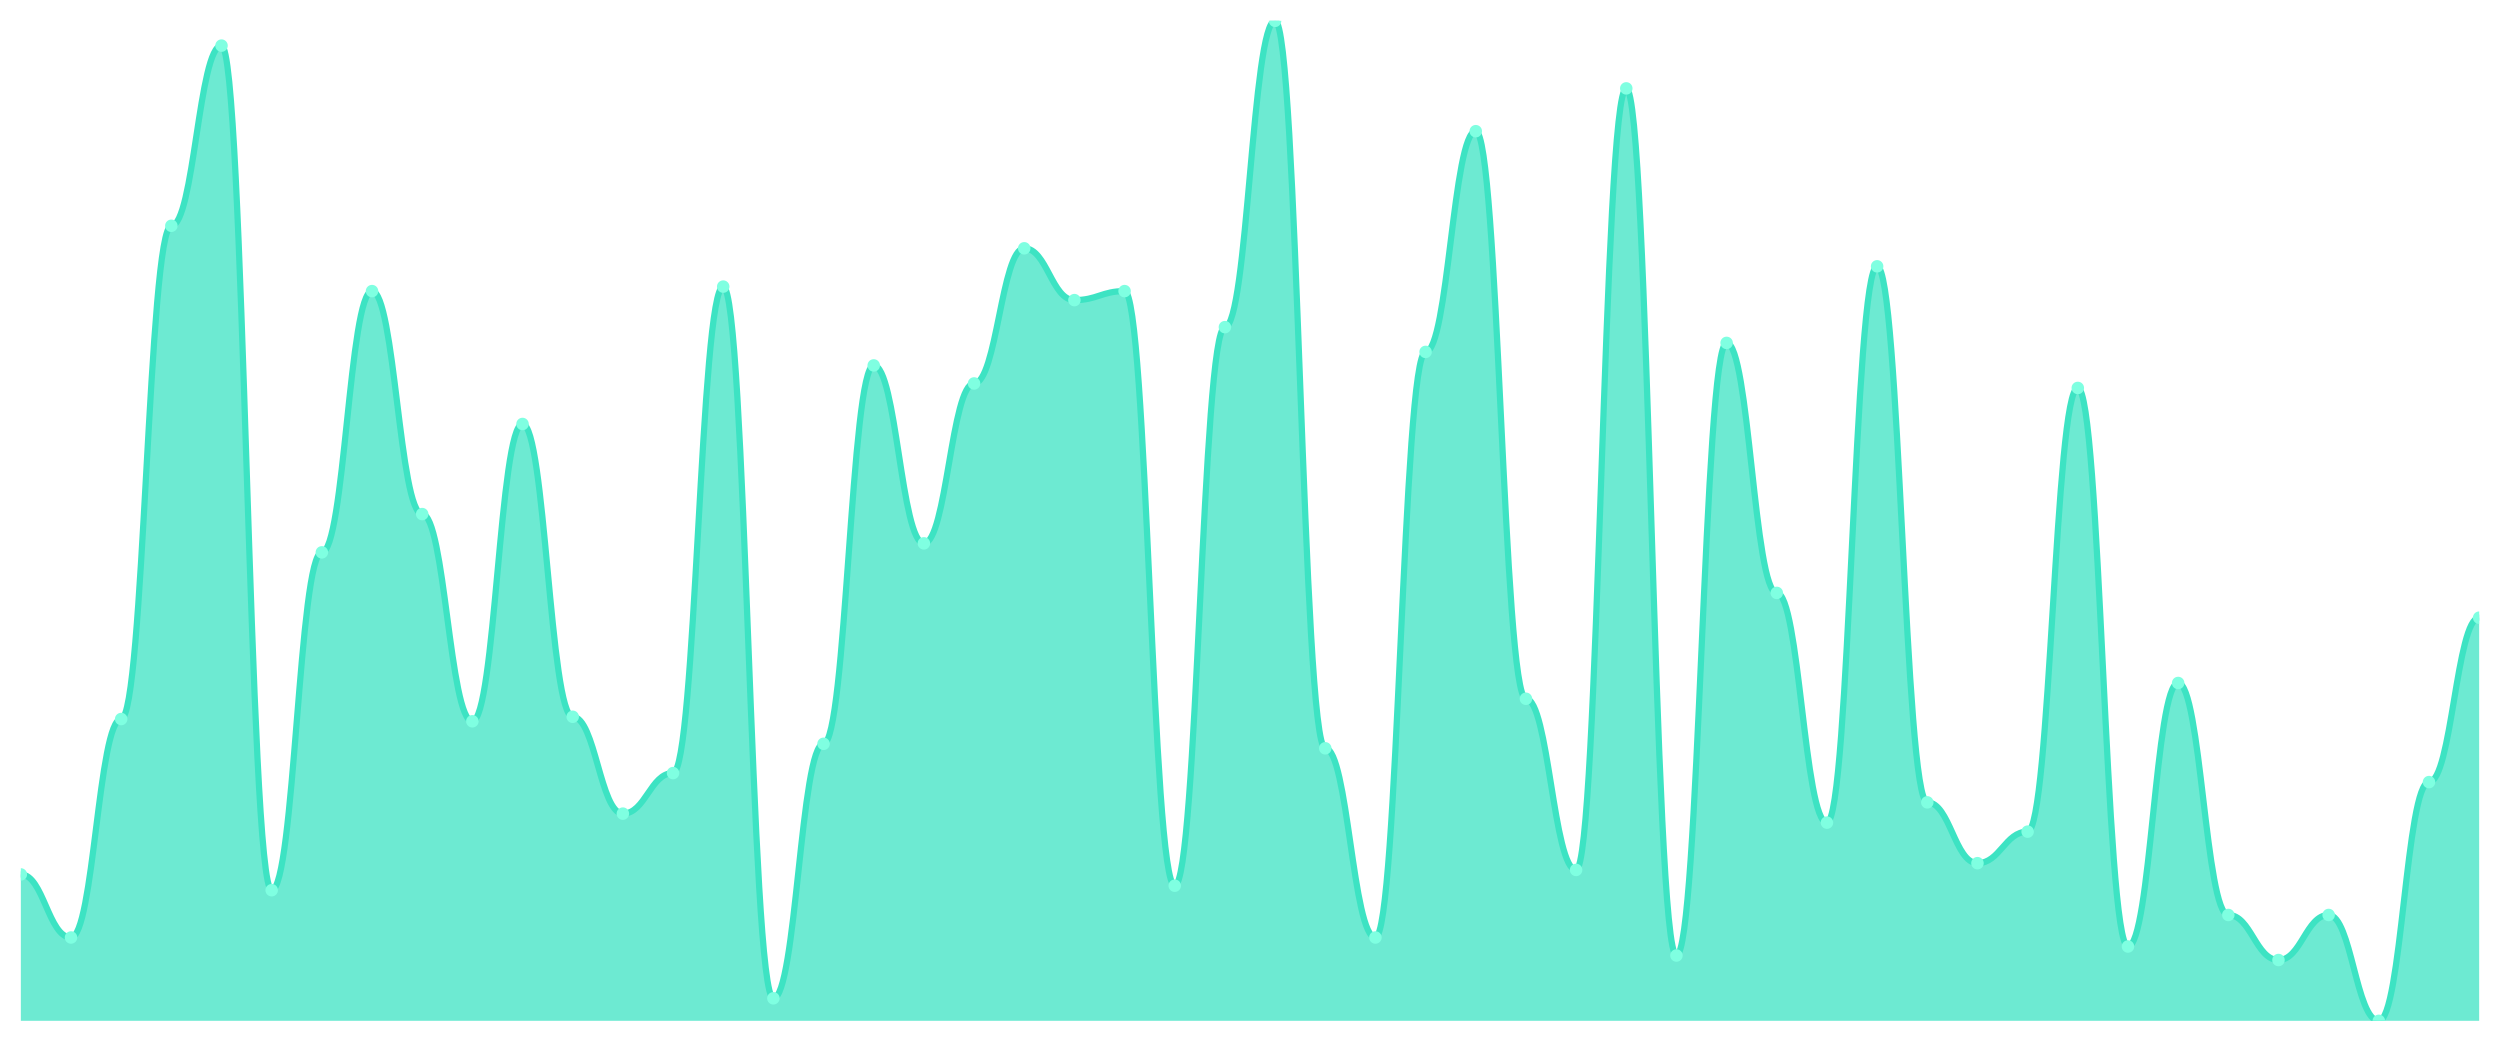
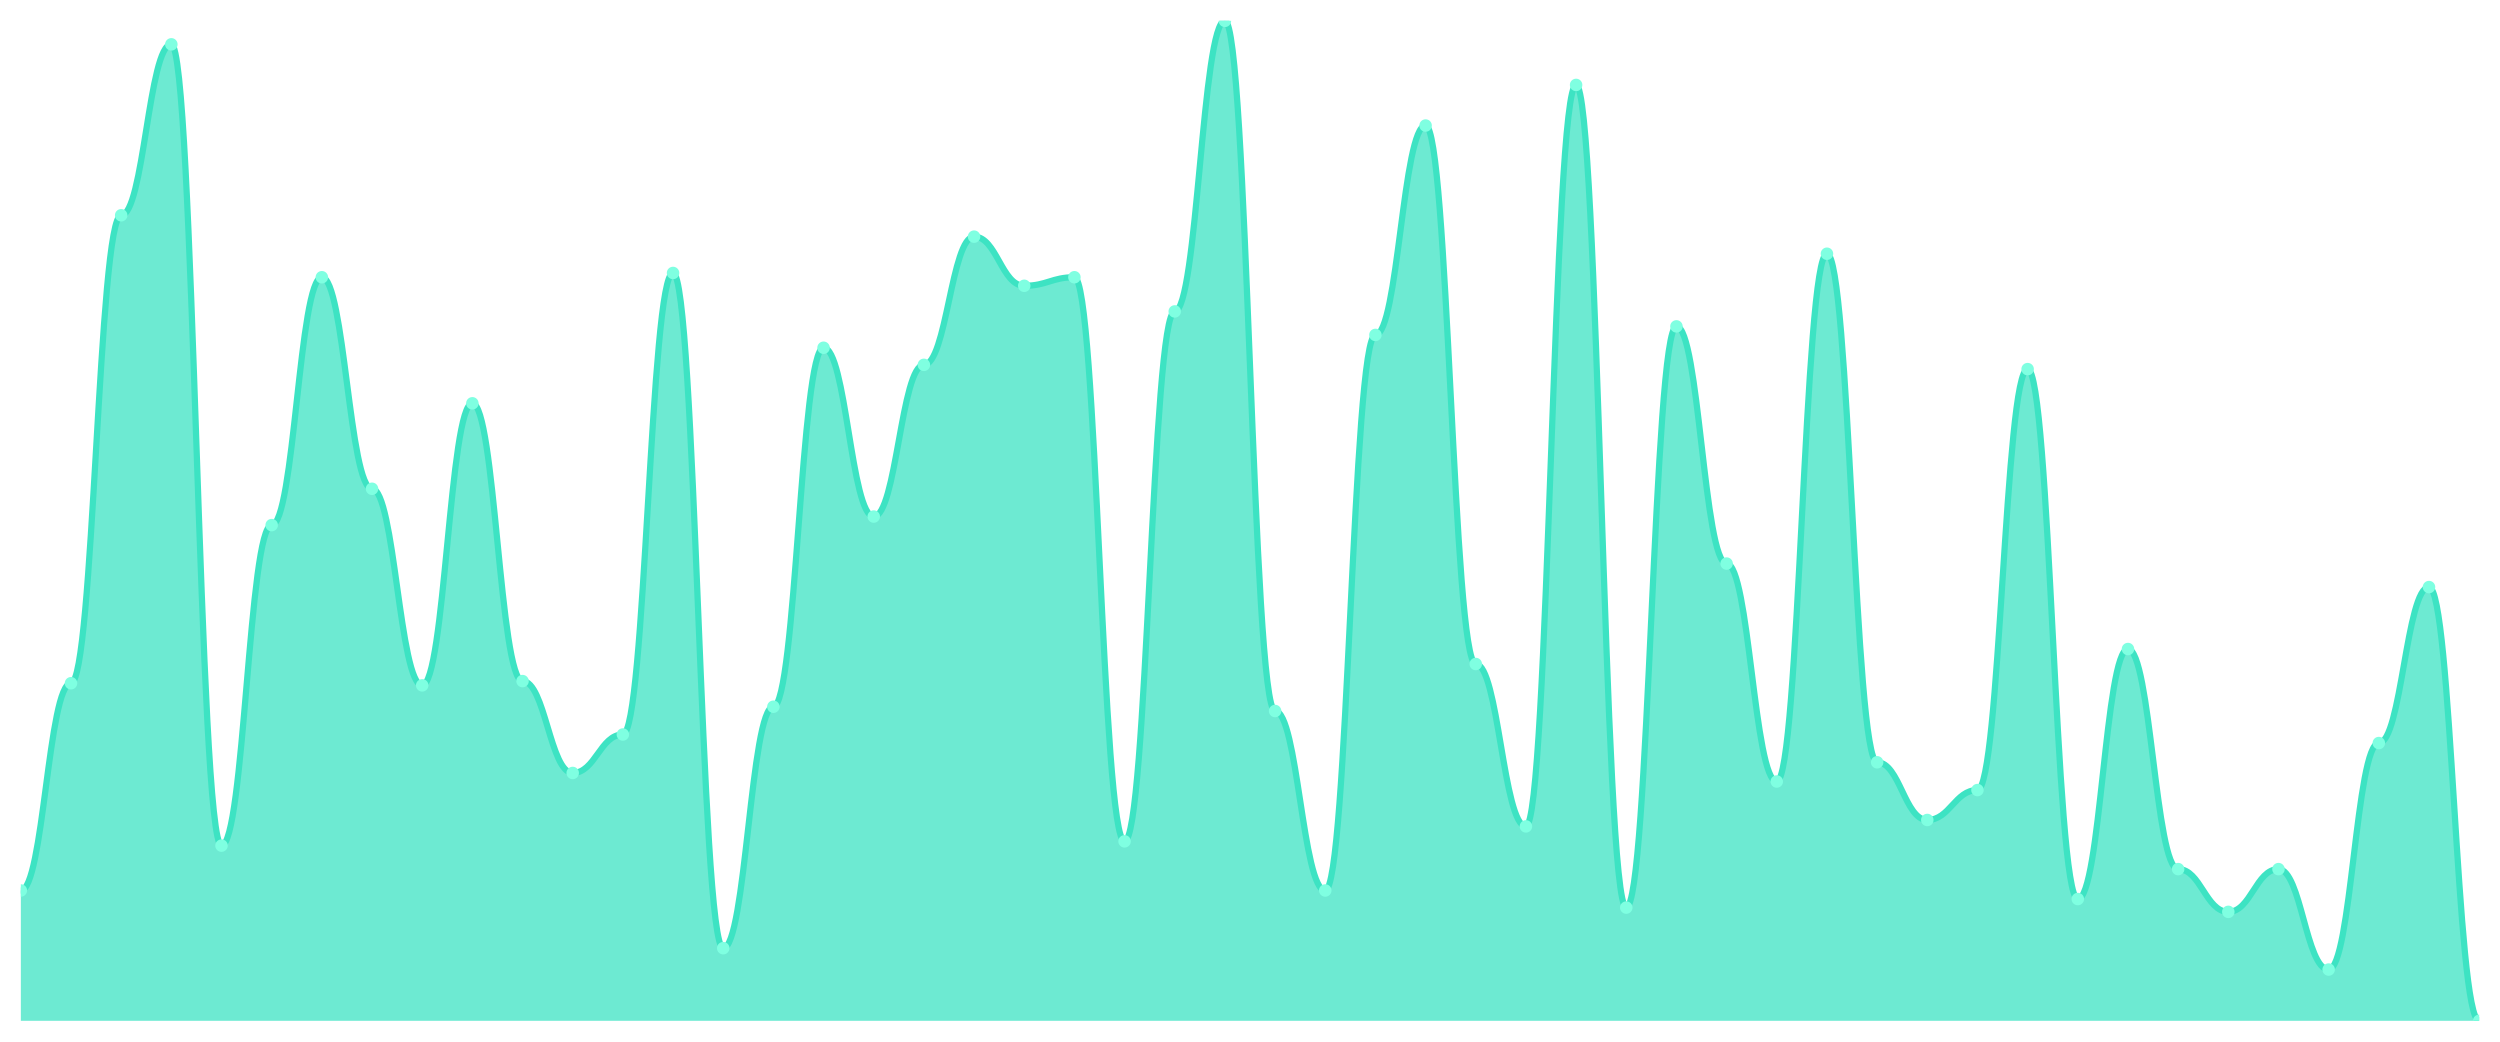
<svg xmlns="http://www.w3.org/2000/svg" viewBox="0 0 1200 500" width="1200" height="500">
  <defs>
    <clipPath id="c">
      <rect x="10" y="10" width="1180" height="480" />
    </clipPath>
  </defs>
  <rect width="1200" height="500" fill="none" />
  <g clip-path="url(#c)">
-     <path d="M 10,490 L 10,419.73 C 20.837,419.73 23.245,450 34.082,450 C 44.918,450 47.327,345.135 58.163,345.135 C 69,345.135 71.408,108.378 82.245,108.378 C 93.082,108.378 95.49,21.892 106.327,21.892 C 117.163,21.892 119.571,427.297 130.408,427.297 C 141.245,427.297 143.653,265.135 154.49,265.135 C 165.327,265.135 167.735,139.73 178.571,139.73 C 189.408,139.73 191.816,246.757 202.653,246.757 C 213.49,246.757 215.898,346.216 226.735,346.216 C 237.571,346.216 239.98,203.514 250.816,203.514 C 261.653,203.514 264.061,344.054 274.898,344.054 C 285.735,344.054 288.143,390.541 298.98,390.541 C 309.816,390.541 312.224,371.081 323.061,371.081 C 333.898,371.081 336.306,137.568 347.143,137.568 C 357.98,137.568 360.388,479.189 371.224,479.189 C 382.061,479.189 384.469,357.027 395.306,357.027 C 406.143,357.027 408.551,175.405 419.388,175.405 C 430.224,175.405 432.633,260.811 443.469,260.811 C 454.306,260.811 456.714,184.054 467.551,184.054 C 478.388,184.054 480.796,119.189 491.633,119.189 C 502.469,119.189 504.878,144.054 515.714,144.054 C 526.551,144.054 528.959,139.73 539.796,139.73 C 550.633,139.73 553.041,425.135 563.878,425.135 C 574.714,425.135 577.122,157.027 587.959,157.027 C 598.796,157.027 601.204,10 612.041,10 C 622.878,10 625.286,359.189 636.122,359.189 C 646.959,359.189 649.367,450 660.204,450 C 671.041,450 673.449,168.919 684.286,168.919 C 695.122,168.919 697.531,62.973 708.367,62.973 C 719.204,62.973 721.612,335.405 732.449,335.405 C 743.286,335.405 745.694,417.568 756.531,417.568 C 767.367,417.568 769.776,42.432 780.612,42.432 C 791.449,42.432 793.857,458.649 804.694,458.649 C 815.531,458.649 817.939,164.595 828.776,164.595 C 839.612,164.595 842.02,284.595 852.857,284.595 C 863.694,284.595 866.102,394.865 876.939,394.865 C 887.776,394.865 890.184,127.838 901.02,127.838 C 911.857,127.838 914.265,385.135 925.102,385.135 C 935.939,385.135 938.347,414.324 949.184,414.324 C 960.02,414.324 962.429,399.189 973.265,399.189 C 984.102,399.189 986.51,186.216 997.347,186.216 C 1008.184,186.216 1010.592,454.324 1021.429,454.324 C 1032.265,454.324 1034.673,327.838 1045.51,327.838 C 1056.347,327.838 1058.755,439.189 1069.592,439.189 C 1080.429,439.189 1082.837,460.811 1093.673,460.811 C 1104.51,460.811 1106.918,439.189 1117.755,439.189 C 1128.592,439.189 1131,490 1141.837,490 C 1152.673,490 1155.082,375.405 1165.918,375.405 C 1176.755,375.405 1179.163,296.486 1190,296.486 L 1190,490 Z" fill="rgba(61,227,195,0.75)" />
-     <path d="M 10,419.73 C 20.837,419.73 23.245,450 34.082,450 C 44.918,450 47.327,345.135 58.163,345.135 C 69,345.135 71.408,108.378 82.245,108.378 C 93.082,108.378 95.49,21.892 106.327,21.892 C 117.163,21.892 119.571,427.297 130.408,427.297 C 141.245,427.297 143.653,265.135 154.49,265.135 C 165.327,265.135 167.735,139.73 178.571,139.73 C 189.408,139.73 191.816,246.757 202.653,246.757 C 213.49,246.757 215.898,346.216 226.735,346.216 C 237.571,346.216 239.98,203.514 250.816,203.514 C 261.653,203.514 264.061,344.054 274.898,344.054 C 285.735,344.054 288.143,390.541 298.98,390.541 C 309.816,390.541 312.224,371.081 323.061,371.081 C 333.898,371.081 336.306,137.568 347.143,137.568 C 357.98,137.568 360.388,479.189 371.224,479.189 C 382.061,479.189 384.469,357.027 395.306,357.027 C 406.143,357.027 408.551,175.405 419.388,175.405 C 430.224,175.405 432.633,260.811 443.469,260.811 C 454.306,260.811 456.714,184.054 467.551,184.054 C 478.388,184.054 480.796,119.189 491.633,119.189 C 502.469,119.189 504.878,144.054 515.714,144.054 C 526.551,144.054 528.959,139.73 539.796,139.73 C 550.633,139.73 553.041,425.135 563.878,425.135 C 574.714,425.135 577.122,157.027 587.959,157.027 C 598.796,157.027 601.204,10 612.041,10 C 622.878,10 625.286,359.189 636.122,359.189 C 646.959,359.189 649.367,450 660.204,450 C 671.041,450 673.449,168.919 684.286,168.919 C 695.122,168.919 697.531,62.973 708.367,62.973 C 719.204,62.973 721.612,335.405 732.449,335.405 C 743.286,335.405 745.694,417.568 756.531,417.568 C 767.367,417.568 769.776,42.432 780.612,42.432 C 791.449,42.432 793.857,458.649 804.694,458.649 C 815.531,458.649 817.939,164.595 828.776,164.595 C 839.612,164.595 842.02,284.595 852.857,284.595 C 863.694,284.595 866.102,394.865 876.939,394.865 C 887.776,394.865 890.184,127.838 901.02,127.838 C 911.857,127.838 914.265,385.135 925.102,385.135 C 935.939,385.135 938.347,414.324 949.184,414.324 C 960.02,414.324 962.429,399.189 973.265,399.189 C 984.102,399.189 986.51,186.216 997.347,186.216 C 1008.184,186.216 1010.592,454.324 1021.429,454.324 C 1032.265,454.324 1034.673,327.838 1045.51,327.838 C 1056.347,327.838 1058.755,439.189 1069.592,439.189 C 1080.429,439.189 1082.837,460.811 1093.673,460.811 C 1104.51,460.811 1106.918,439.189 1117.755,439.189 C 1128.592,439.189 1131,490 1141.837,490 C 1152.673,490 1155.082,375.405 1165.918,375.405 C 1176.755,375.405 1179.163,296.486 1190,296.486" fill="none" stroke="#3de3c3" stroke-width="3" stroke-linecap="round" stroke-linejoin="round" />
-     <circle cx="10" cy="419.73" r="3" fill="#7fffe1" />
-     <circle cx="34.082" cy="450" r="3" fill="#7fffe1" />
-     <circle cx="58.163" cy="345.135" r="3" fill="#7fffe1" />
-     <circle cx="82.245" cy="108.378" r="3" fill="#7fffe1" />
-     <circle cx="106.327" cy="21.892" r="3" fill="#7fffe1" />
-     <circle cx="130.408" cy="427.297" r="3" fill="#7fffe1" />
-     <circle cx="154.49" cy="265.135" r="3" fill="#7fffe1" />
-     <circle cx="178.571" cy="139.73" r="3" fill="#7fffe1" />
-     <circle cx="202.653" cy="246.757" r="3" fill="#7fffe1" />
-     <circle cx="226.735" cy="346.216" r="3" fill="#7fffe1" />
-     <circle cx="250.816" cy="203.514" r="3" fill="#7fffe1" />
-     <circle cx="274.898" cy="344.054" r="3" fill="#7fffe1" />
-     <circle cx="298.98" cy="390.541" r="3" fill="#7fffe1" />
-     <circle cx="323.061" cy="371.081" r="3" fill="#7fffe1" />
-     <circle cx="347.143" cy="137.568" r="3" fill="#7fffe1" />
-     <circle cx="371.224" cy="479.189" r="3" fill="#7fffe1" />
-     <circle cx="395.306" cy="357.027" r="3" fill="#7fffe1" />
-     <circle cx="419.388" cy="175.405" r="3" fill="#7fffe1" />
-     <circle cx="443.469" cy="260.811" r="3" fill="#7fffe1" />
-     <circle cx="467.551" cy="184.054" r="3" fill="#7fffe1" />
-     <circle cx="491.633" cy="119.189" r="3" fill="#7fffe1" />
-     <circle cx="515.714" cy="144.054" r="3" fill="#7fffe1" />
-     <circle cx="539.796" cy="139.73" r="3" fill="#7fffe1" />
-     <circle cx="563.878" cy="425.135" r="3" fill="#7fffe1" />
-     <circle cx="587.959" cy="157.027" r="3" fill="#7fffe1" />
-     <circle cx="612.041" cy="10" r="3" fill="#7fffe1" />
-     <circle cx="636.122" cy="359.189" r="3" fill="#7fffe1" />
-     <circle cx="660.204" cy="450" r="3" fill="#7fffe1" />
-     <circle cx="684.286" cy="168.919" r="3" fill="#7fffe1" />
-     <circle cx="708.367" cy="62.973" r="3" fill="#7fffe1" />
-     <circle cx="732.449" cy="335.405" r="3" fill="#7fffe1" />
-     <circle cx="756.531" cy="417.568" r="3" fill="#7fffe1" />
-     <circle cx="780.612" cy="42.432" r="3" fill="#7fffe1" />
-     <circle cx="804.694" cy="458.649" r="3" fill="#7fffe1" />
-     <circle cx="828.776" cy="164.595" r="3" fill="#7fffe1" />
-     <circle cx="852.857" cy="284.595" r="3" fill="#7fffe1" />
-     <circle cx="876.939" cy="394.865" r="3" fill="#7fffe1" />
-     <circle cx="901.02" cy="127.838" r="3" fill="#7fffe1" />
-     <circle cx="925.102" cy="385.135" r="3" fill="#7fffe1" />
-     <circle cx="949.184" cy="414.324" r="3" fill="#7fffe1" />
-     <circle cx="973.265" cy="399.189" r="3" fill="#7fffe1" />
-     <circle cx="997.347" cy="186.216" r="3" fill="#7fffe1" />
-     <circle cx="1021.429" cy="454.324" r="3" fill="#7fffe1" />
-     <circle cx="1045.51" cy="327.838" r="3" fill="#7fffe1" />
-     <circle cx="1069.592" cy="439.189" r="3" fill="#7fffe1" />
-     <circle cx="1093.673" cy="460.811" r="3" fill="#7fffe1" />
-     <circle cx="1117.755" cy="439.189" r="3" fill="#7fffe1" />
-     <circle cx="1141.837" cy="490" r="3" fill="#7fffe1" />
-     <circle cx="1165.918" cy="375.405" r="3" fill="#7fffe1" />
-     <circle cx="1190" cy="296.486" r="3" fill="#7fffe1" />
+     <path d="M 10,490 L 10,427.436 C 20.837,427.436 23.245,327.949 34.082,327.949 C 44.918,327.949 47.327,103.333 58.163,103.333 C 69,103.333 71.408,21.282 82.245,21.282 C 93.082,21.282 95.49,405.897 106.327,405.897 C 117.163,405.897 119.571,252.051 130.408,252.051 C 141.245,252.051 143.653,133.077 154.49,133.077 C 165.327,133.077 167.735,234.615 178.571,234.615 C 189.408,234.615 191.816,328.974 202.653,328.974 C 213.49,328.974 215.898,193.59 226.735,193.59 C 237.571,193.59 239.98,326.923 250.816,326.923 C 261.653,326.923 264.061,371.026 274.898,371.026 C 285.735,371.026 288.143,352.564 298.98,352.564 C 309.816,352.564 312.224,131.026 323.061,131.026 C 333.898,131.026 336.306,455.128 347.143,455.128 C 357.98,455.128 360.388,339.231 371.224,339.231 C 382.061,339.231 384.469,166.923 395.306,166.923 C 406.143,166.923 408.551,247.949 419.388,247.949 C 430.224,247.949 432.633,175.128 443.469,175.128 C 454.306,175.128 456.714,113.59 467.551,113.59 C 478.388,113.59 480.796,137.179 491.633,137.179 C 502.469,137.179 504.878,133.077 515.714,133.077 C 526.551,133.077 528.959,403.846 539.796,403.846 C 550.633,403.846 553.041,149.487 563.878,149.487 C 574.714,149.487 577.122,10 587.959,10 C 598.796,10 601.204,341.282 612.041,341.282 C 622.878,341.282 625.286,427.436 636.122,427.436 C 646.959,427.436 649.367,160.769 660.204,160.769 C 671.041,160.769 673.449,60.256 684.286,60.256 C 695.122,60.256 697.531,318.718 708.367,318.718 C 719.204,318.718 721.612,396.667 732.449,396.667 C 743.286,396.667 745.694,40.769 756.531,40.769 C 767.367,40.769 769.776,435.641 780.612,435.641 C 791.449,435.641 793.857,156.667 804.694,156.667 C 815.531,156.667 817.939,270.513 828.776,270.513 C 839.612,270.513 842.02,375.128 852.857,375.128 C 863.694,375.128 866.102,121.795 876.939,121.795 C 887.776,121.795 890.184,365.897 901.02,365.897 C 911.857,365.897 914.265,393.59 925.102,393.59 C 935.939,393.59 938.347,379.231 949.184,379.231 C 960.02,379.231 962.429,177.179 973.265,177.179 C 984.102,177.179 986.51,431.538 997.347,431.538 C 1008.184,431.538 1010.592,311.538 1021.429,311.538 C 1032.265,311.538 1034.673,417.179 1045.51,417.179 C 1056.347,417.179 1058.755,437.692 1069.592,437.692 C 1080.429,437.692 1082.837,417.179 1093.673,417.179 C 1104.51,417.179 1106.918,465.385 1117.755,465.385 C 1128.592,465.385 1131,356.667 1141.837,356.667 C 1152.673,356.667 1155.082,281.795 1165.918,281.795 C 1176.755,281.795 1179.163,490 1190,490 L 1190,490 Z" fill="rgba(61,227,195,0.75)" />
+     <path d="M 10,427.436 C 20.837,427.436 23.245,327.949 34.082,327.949 C 44.918,327.949 47.327,103.333 58.163,103.333 C 69,103.333 71.408,21.282 82.245,21.282 C 93.082,21.282 95.49,405.897 106.327,405.897 C 117.163,405.897 119.571,252.051 130.408,252.051 C 141.245,252.051 143.653,133.077 154.49,133.077 C 165.327,133.077 167.735,234.615 178.571,234.615 C 189.408,234.615 191.816,328.974 202.653,328.974 C 213.49,328.974 215.898,193.59 226.735,193.59 C 237.571,193.59 239.98,326.923 250.816,326.923 C 261.653,326.923 264.061,371.026 274.898,371.026 C 285.735,371.026 288.143,352.564 298.98,352.564 C 309.816,352.564 312.224,131.026 323.061,131.026 C 333.898,131.026 336.306,455.128 347.143,455.128 C 357.98,455.128 360.388,339.231 371.224,339.231 C 382.061,339.231 384.469,166.923 395.306,166.923 C 406.143,166.923 408.551,247.949 419.388,247.949 C 430.224,247.949 432.633,175.128 443.469,175.128 C 454.306,175.128 456.714,113.59 467.551,113.59 C 478.388,113.59 480.796,137.179 491.633,137.179 C 502.469,137.179 504.878,133.077 515.714,133.077 C 526.551,133.077 528.959,403.846 539.796,403.846 C 550.633,403.846 553.041,149.487 563.878,149.487 C 574.714,149.487 577.122,10 587.959,10 C 598.796,10 601.204,341.282 612.041,341.282 C 622.878,341.282 625.286,427.436 636.122,427.436 C 646.959,427.436 649.367,160.769 660.204,160.769 C 671.041,160.769 673.449,60.256 684.286,60.256 C 695.122,60.256 697.531,318.718 708.367,318.718 C 719.204,318.718 721.612,396.667 732.449,396.667 C 743.286,396.667 745.694,40.769 756.531,40.769 C 767.367,40.769 769.776,435.641 780.612,435.641 C 791.449,435.641 793.857,156.667 804.694,156.667 C 815.531,156.667 817.939,270.513 828.776,270.513 C 839.612,270.513 842.02,375.128 852.857,375.128 C 863.694,375.128 866.102,121.795 876.939,121.795 C 887.776,121.795 890.184,365.897 901.02,365.897 C 911.857,365.897 914.265,393.59 925.102,393.59 C 935.939,393.59 938.347,379.231 949.184,379.231 C 960.02,379.231 962.429,177.179 973.265,177.179 C 984.102,177.179 986.51,431.538 997.347,431.538 C 1008.184,431.538 1010.592,311.538 1021.429,311.538 C 1032.265,311.538 1034.673,417.179 1045.51,417.179 C 1056.347,417.179 1058.755,437.692 1069.592,437.692 C 1080.429,437.692 1082.837,417.179 1093.673,417.179 C 1104.51,417.179 1106.918,465.385 1117.755,465.385 C 1128.592,465.385 1131,356.667 1141.837,356.667 C 1152.673,356.667 1155.082,281.795 1165.918,281.795 C 1176.755,281.795 1179.163,490 1190,490" fill="none" stroke="#3de3c3" stroke-width="3" stroke-linecap="round" stroke-linejoin="round" />
+     <circle cx="10" cy="427.436" r="3" fill="#7fffe1" />
+     <circle cx="34.082" cy="327.949" r="3" fill="#7fffe1" />
+     <circle cx="58.163" cy="103.333" r="3" fill="#7fffe1" />
+     <circle cx="82.245" cy="21.282" r="3" fill="#7fffe1" />
+     <circle cx="106.327" cy="405.897" r="3" fill="#7fffe1" />
+     <circle cx="130.408" cy="252.051" r="3" fill="#7fffe1" />
+     <circle cx="154.49" cy="133.077" r="3" fill="#7fffe1" />
+     <circle cx="178.571" cy="234.615" r="3" fill="#7fffe1" />
+     <circle cx="202.653" cy="328.974" r="3" fill="#7fffe1" />
+     <circle cx="226.735" cy="193.59" r="3" fill="#7fffe1" />
+     <circle cx="250.816" cy="326.923" r="3" fill="#7fffe1" />
+     <circle cx="274.898" cy="371.026" r="3" fill="#7fffe1" />
+     <circle cx="298.98" cy="352.564" r="3" fill="#7fffe1" />
+     <circle cx="323.061" cy="131.026" r="3" fill="#7fffe1" />
+     <circle cx="347.143" cy="455.128" r="3" fill="#7fffe1" />
+     <circle cx="371.224" cy="339.231" r="3" fill="#7fffe1" />
+     <circle cx="395.306" cy="166.923" r="3" fill="#7fffe1" />
+     <circle cx="419.388" cy="247.949" r="3" fill="#7fffe1" />
+     <circle cx="443.469" cy="175.128" r="3" fill="#7fffe1" />
+     <circle cx="467.551" cy="113.59" r="3" fill="#7fffe1" />
+     <circle cx="491.633" cy="137.179" r="3" fill="#7fffe1" />
+     <circle cx="515.714" cy="133.077" r="3" fill="#7fffe1" />
+     <circle cx="539.796" cy="403.846" r="3" fill="#7fffe1" />
+     <circle cx="563.878" cy="149.487" r="3" fill="#7fffe1" />
+     <circle cx="587.959" cy="10" r="3" fill="#7fffe1" />
+     <circle cx="612.041" cy="341.282" r="3" fill="#7fffe1" />
+     <circle cx="636.122" cy="427.436" r="3" fill="#7fffe1" />
+     <circle cx="660.204" cy="160.769" r="3" fill="#7fffe1" />
+     <circle cx="684.286" cy="60.256" r="3" fill="#7fffe1" />
+     <circle cx="708.367" cy="318.718" r="3" fill="#7fffe1" />
+     <circle cx="732.449" cy="396.667" r="3" fill="#7fffe1" />
+     <circle cx="756.531" cy="40.769" r="3" fill="#7fffe1" />
+     <circle cx="780.612" cy="435.641" r="3" fill="#7fffe1" />
+     <circle cx="804.694" cy="156.667" r="3" fill="#7fffe1" />
+     <circle cx="828.776" cy="270.513" r="3" fill="#7fffe1" />
+     <circle cx="852.857" cy="375.128" r="3" fill="#7fffe1" />
+     <circle cx="876.939" cy="121.795" r="3" fill="#7fffe1" />
+     <circle cx="901.02" cy="365.897" r="3" fill="#7fffe1" />
+     <circle cx="925.102" cy="393.59" r="3" fill="#7fffe1" />
+     <circle cx="949.184" cy="379.231" r="3" fill="#7fffe1" />
+     <circle cx="973.265" cy="177.179" r="3" fill="#7fffe1" />
+     <circle cx="997.347" cy="431.538" r="3" fill="#7fffe1" />
+     <circle cx="1021.429" cy="311.538" r="3" fill="#7fffe1" />
+     <circle cx="1045.51" cy="417.179" r="3" fill="#7fffe1" />
+     <circle cx="1069.592" cy="437.692" r="3" fill="#7fffe1" />
+     <circle cx="1093.673" cy="417.179" r="3" fill="#7fffe1" />
+     <circle cx="1117.755" cy="465.385" r="3" fill="#7fffe1" />
+     <circle cx="1141.837" cy="356.667" r="3" fill="#7fffe1" />
+     <circle cx="1165.918" cy="281.795" r="3" fill="#7fffe1" />
+     <circle cx="1190" cy="490" r="3" fill="#7fffe1" />
  </g>
</svg>
